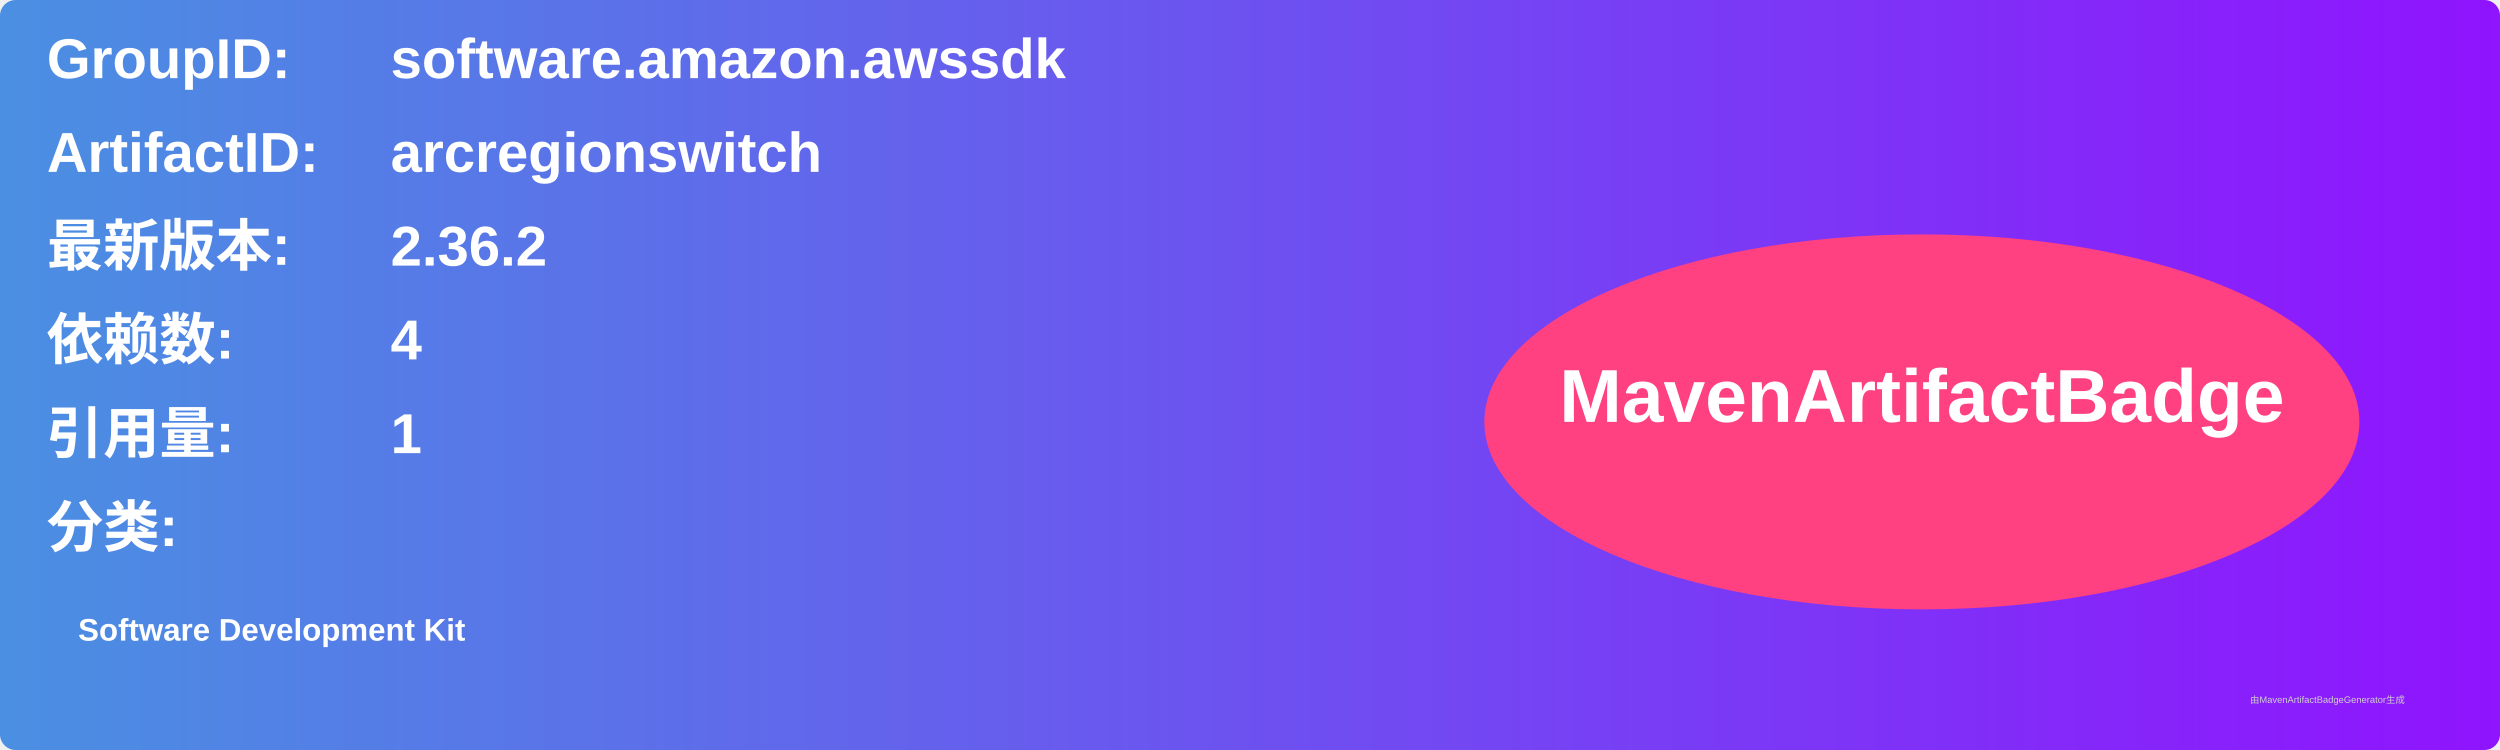
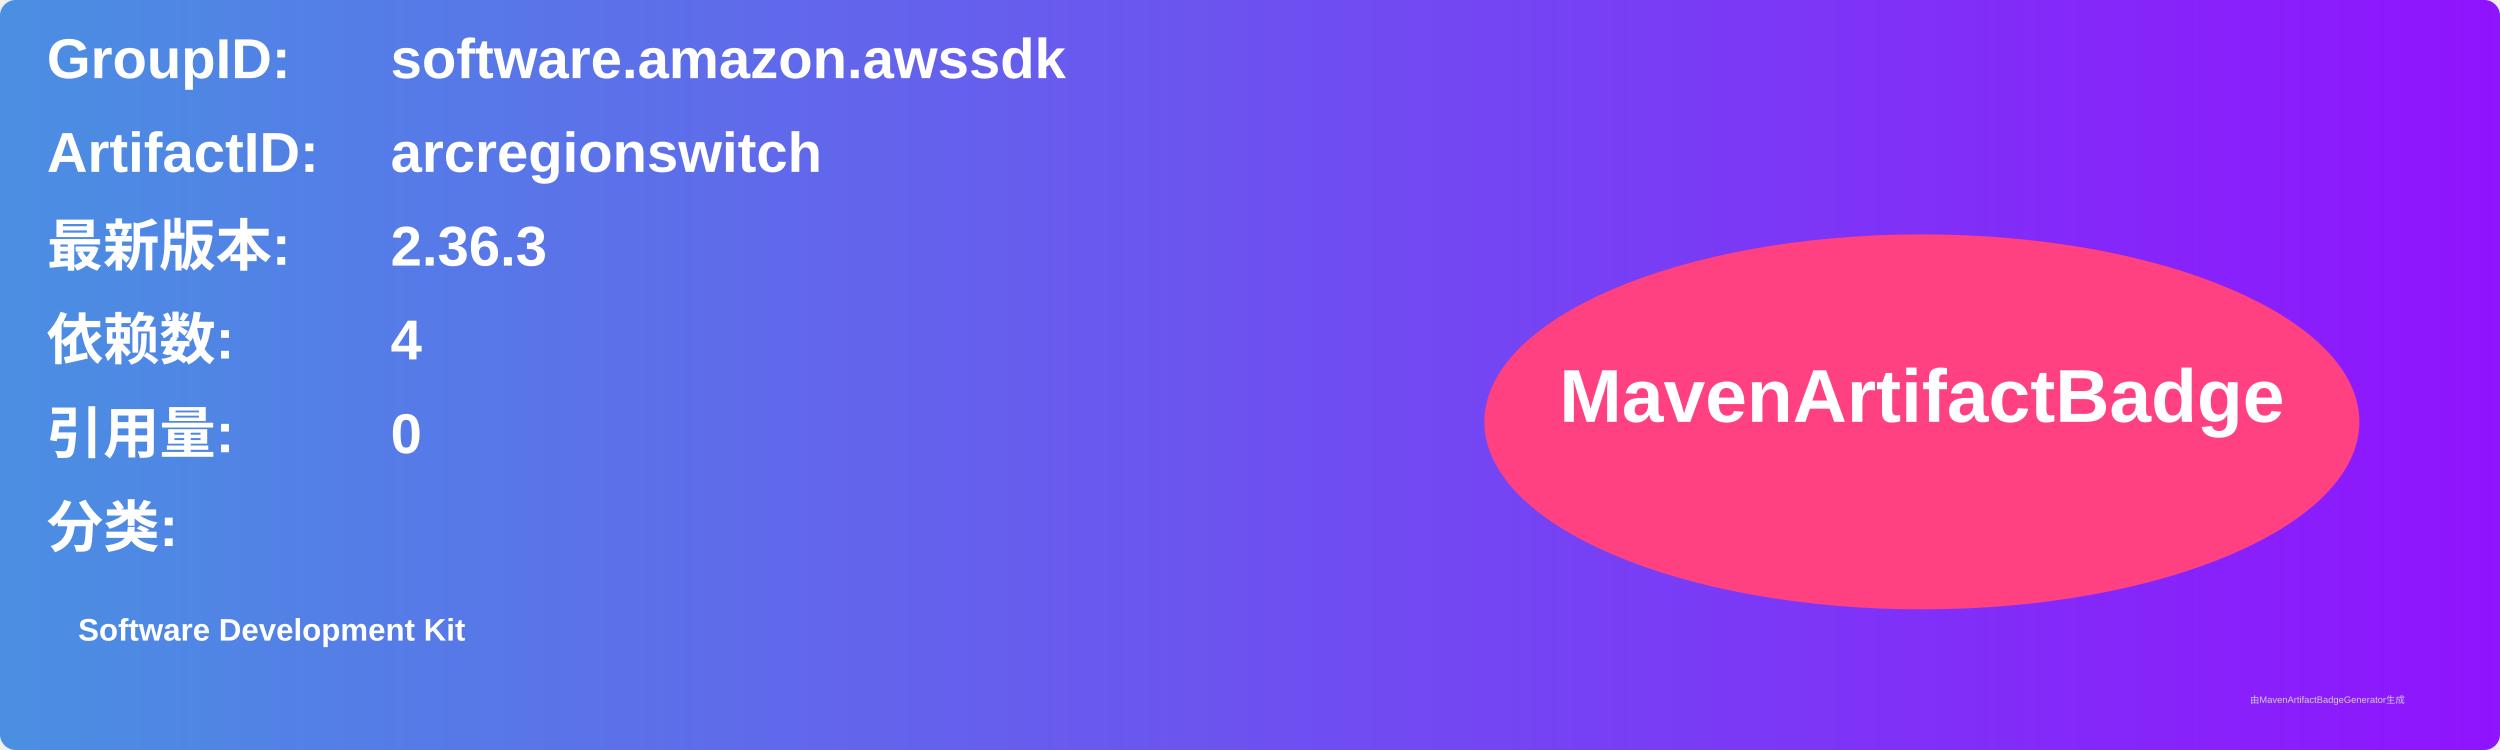
<svg xmlns="http://www.w3.org/2000/svg" width="800" height="240" viewBox="0 0 800 240">
  <linearGradient id="grad" x1="0%" y1="0%" x2="100%" y2="0%">
    <stop offset="0%" stop-color="#4a90e2" />
    <stop offset="100%" stop-color="#9013fe" />
  </linearGradient>
  <rect width="100%" height="100%" rx="5" ry="5" fill="url(#grad)" />
  <g transform="translate(15, 15)">
    <text x="0" y="10" font-family="Arial" font-size="18" fill="white" font-weight="bold" width="260">GroupID:</text>
    <text x="110" y="10" font-family="Arial" font-size="18" fill="white" font-weight="bold" width="460">software.amazon.awssdk</text>
    <text x="0" y="40" font-family="Arial" font-size="18" fill="white" font-weight="bold" width="260">ArtifactID:</text>
    <text x="110" y="40" font-family="Arial" font-size="18" fill="white" font-weight="bold" width="460">arcregionswitch</text>
    <text x="0" y="70" font-family="Arial" font-size="18" fill="white" font-weight="bold">最新版本:</text>
    <text x="110" y="70" font-family="Arial" font-size="18" fill="white" font-weight="bold">
-       <tspan font-weight="bold">2.36.2</tspan>
+       <tspan font-weight="bold">2.36.3</tspan>
    </text>
    <text x="0" y="100" font-family="Arial" font-size="18" fill="white" font-weight="bold">依赖数: </text>
    <text x="110" y="100" font-family="Arial" font-size="18" fill="white">
      <tspan font-weight="bold">4</tspan>
    </text>
    <text x="0" y="130" font-family="Arial" font-size="18" fill="white" font-weight="bold">引用量: </text>
    <text x="110" y="130" font-family="Arial" font-size="18" fill="white">
-       <tspan font-weight="bold">1</tspan>
+       <tspan font-weight="bold">0</tspan>
    </text>
    <text x="0" y="160" font-family="Arial" font-size="18" fill="white" font-weight="bold">分类:</text>
    <text x="10" y="190" font-family="Arial" font-size="10" fill="white">
      <tspan font-weight="bold">Software Development Kit</tspan>
    </text>
    <ellipse cx="600" cy="120" rx="140" ry="60" fill="#ff4081" />
    <text x="600" y="120" text-anchor="middle" font-family="Arial" font-size="24" fill="white" font-weight="bold">MavenArtifactBadge</text>
  </g>
  <text x="720" y="225" font-family="Arial" font-size="3" fill="#d0d0d0">由MavenArtifactBadgeGenerator生成</text>
</svg>
